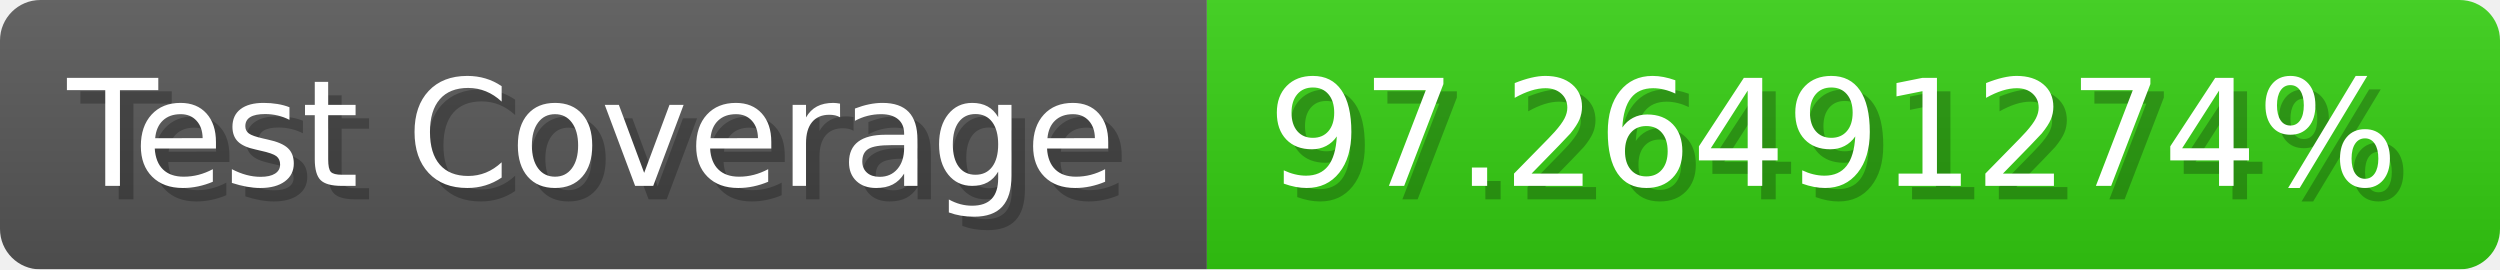
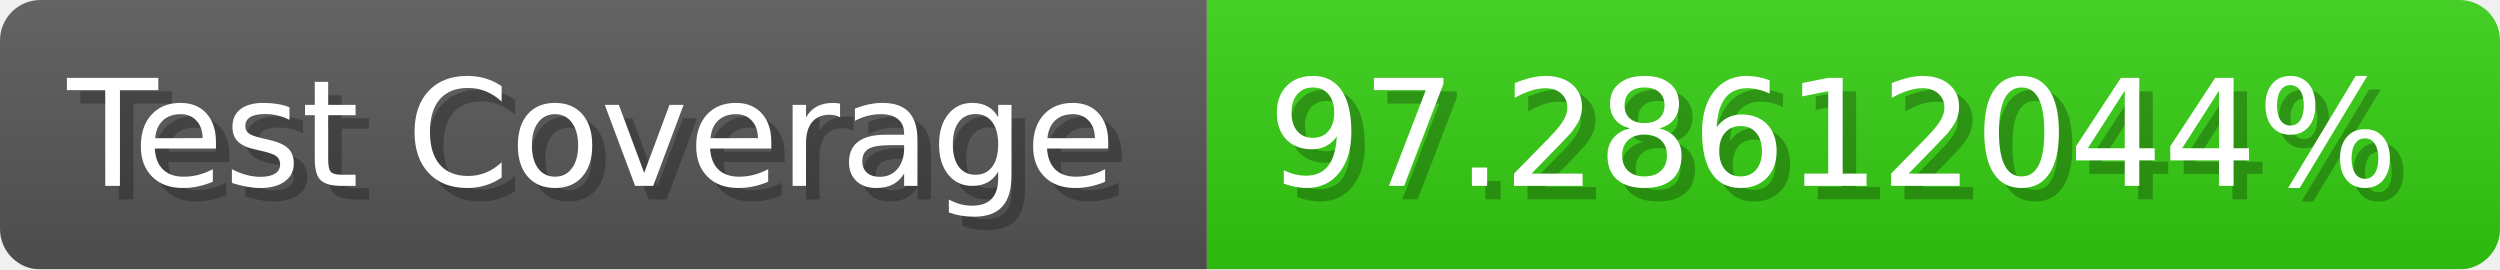
- <svg xmlns="http://www.w3.org/2000/svg" width="185.6" height="20" viewBox="0 0 1856 200" role="img" aria-label="Test Coverage: 97.26491274%">
+ <svg xmlns="http://www.w3.org/2000/svg" width="185.6" height="20" viewBox="0 0 1856 200" role="img" aria-label="Test Coverage: 97.28612044%">
  <linearGradient id="a" x2="0" y2="100%">
    <stop offset="0" stop-opacity=".1" stop-color="#EEE" />
    <stop offset="1" stop-opacity=".1" />
  </linearGradient>
  <mask id="m">
    <rect width="1856" height="200" rx="30" fill="#FFF" />
  </mask>
  <g mask="url(#m)">
    <rect width="896" height="200" fill="#555" />
    <rect width="960" height="200" fill="#3C1" x="896" />
    <rect width="1856" height="200" fill="url(#a)" />
  </g>
  <g aria-hidden="true" fill="#fff" text-anchor="start" font-family="Verdana,DejaVu Sans,sans-serif" font-size="110">
    <text x="60" y="148" textLength="796" fill="#000" opacity="0.25">Test Coverage</text>
    <text x="50" y="138" textLength="796">Test Coverage</text>
-     <text x="951" y="148" textLength="860" fill="#000" opacity="0.25">97.26491274%</text>
-     <text x="941" y="138" textLength="860">97.26491274%</text>
+     <text x="951" y="148" textLength="860" fill="#000" opacity="0.25">97.28612044%</text>
+     <text x="941" y="138" textLength="860">97.28612044%</text>
  </g>
</svg>
